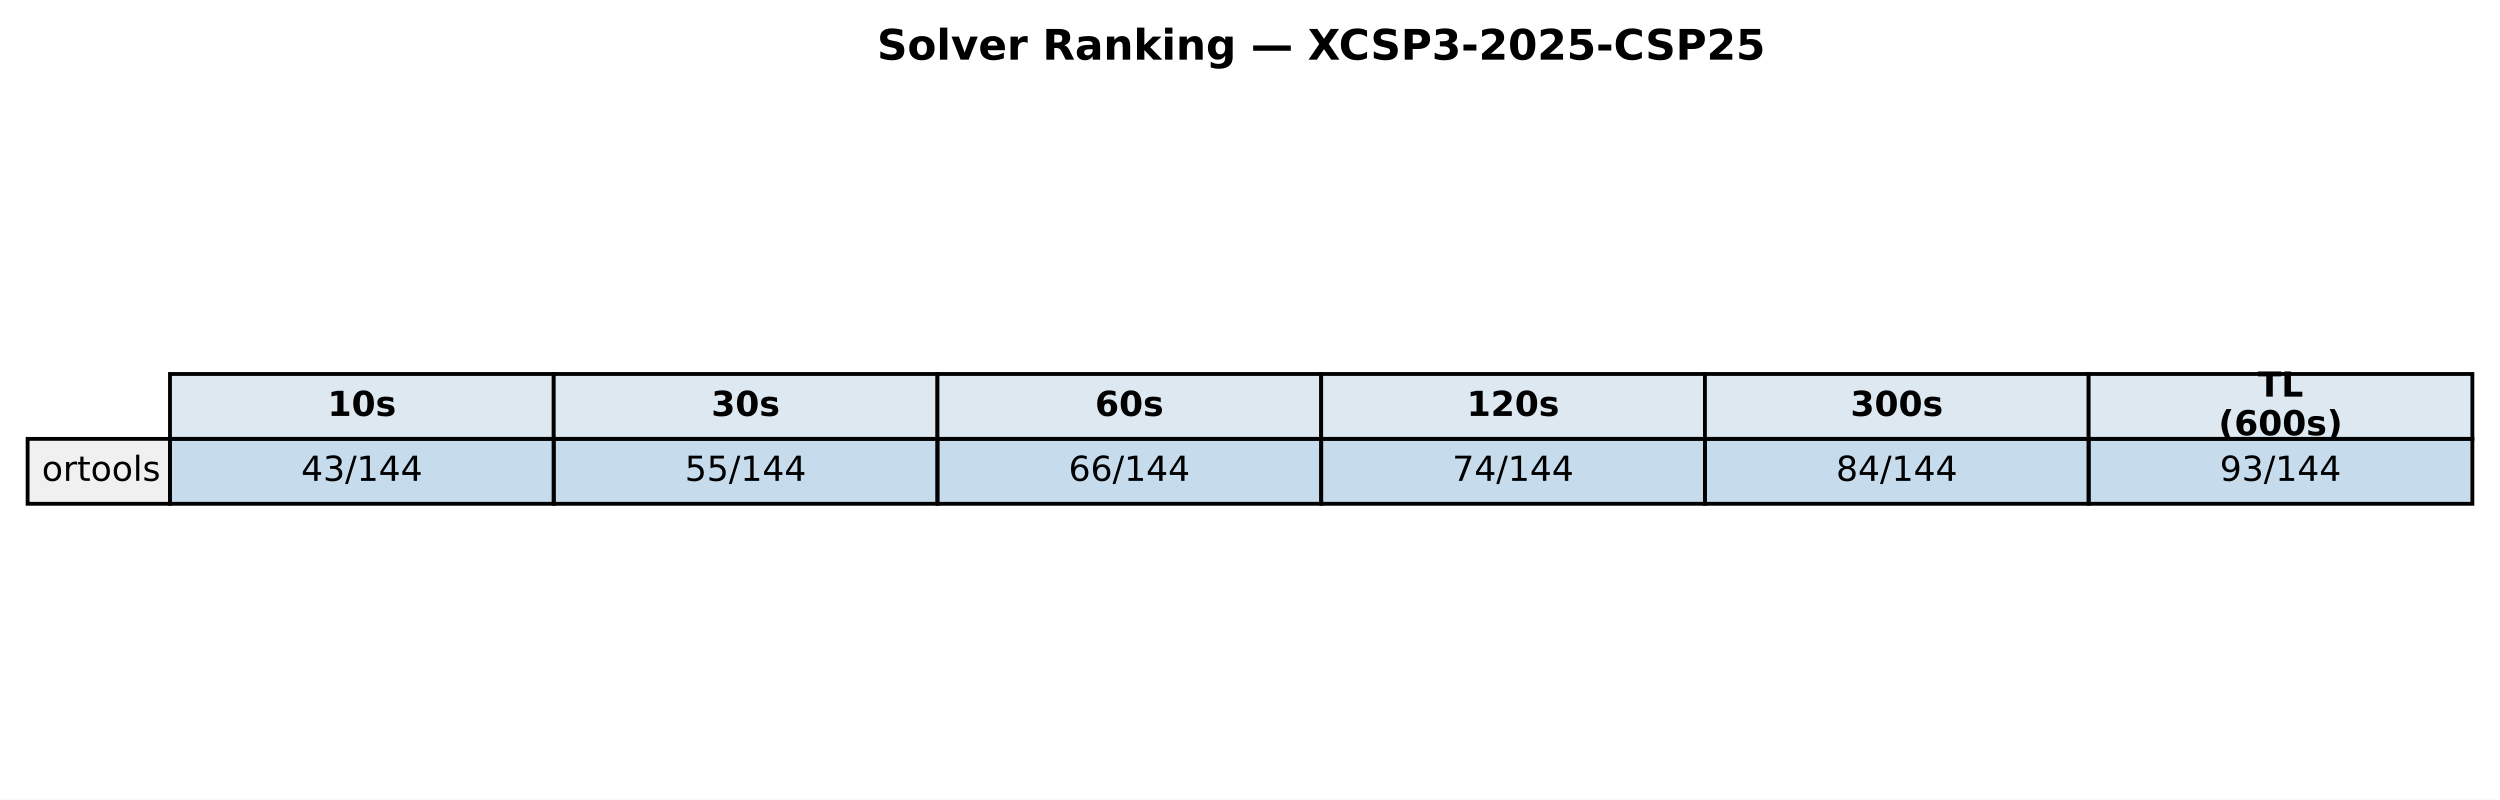
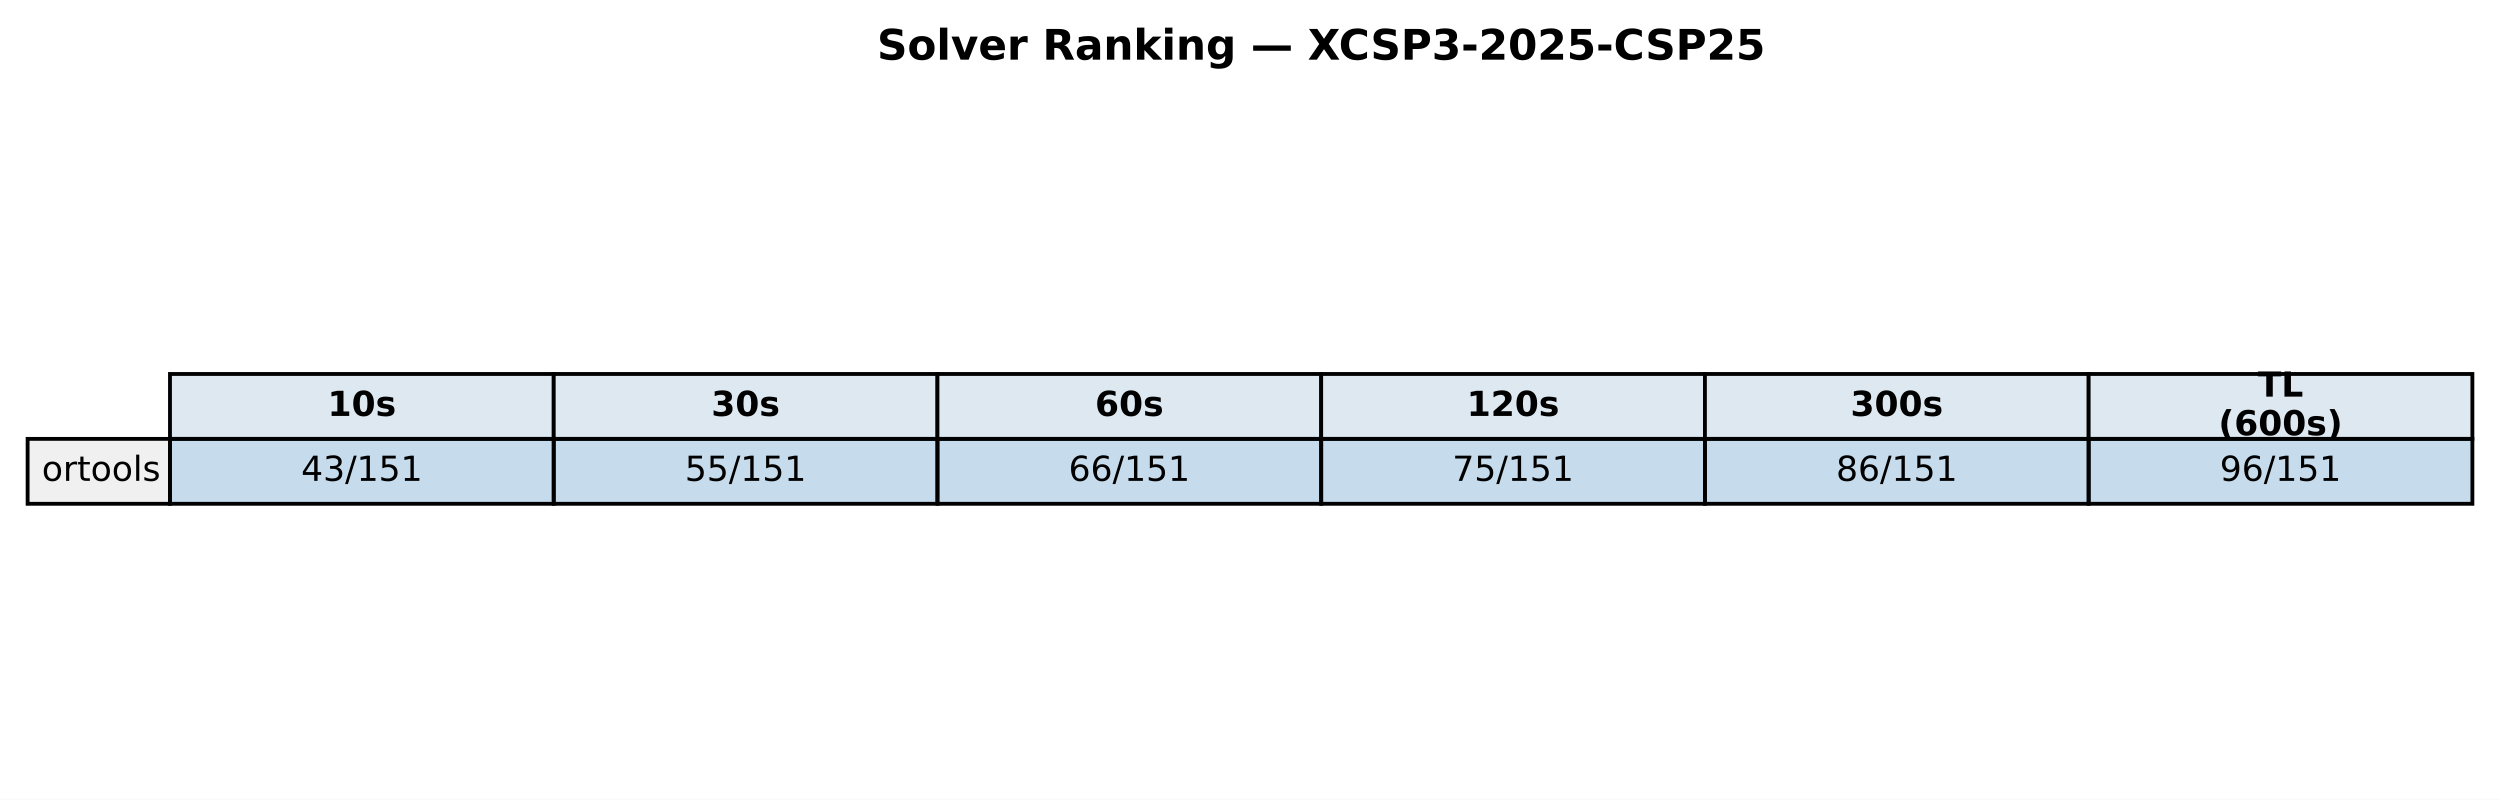
<svg xmlns="http://www.w3.org/2000/svg" xmlns:xlink="http://www.w3.org/1999/xlink" width="651.881pt" height="208.518pt" viewBox="0 0 651.881 208.518" version="1.1">
  <defs>
    <style type="text/css">*{stroke-linejoin: round; stroke-linecap: butt}</style>
  </defs>
  <g id="figure_1">
    <g id="patch_1">
      <path d="M 0 208.518  L 651.881 208.518  L 651.881 0  L 0 0  z " style="fill: #ffffff" />
    </g>
    <g id="axes_1">
      <g id="table_1">
        <g id="patch_2">
          <path d="M 44.325 114.438  L 144.384 114.438  L 144.384 97.514  L 44.325 97.514  z " style="fill: #dde8f0; stroke: #000000; stroke-linejoin: miter" />
        </g>
        <g id="text_1">
          <g transform="translate(85.41442 108.4594) scale(0.09 -0.09)">
            <defs>
              <path id="DejaVuSans-Bold-31" d="M 750 831  L 1813 831  L 1813 3847  L 722 3622  L 722 4441  L 1806 4666  L 2950 4666  L 2950 831  L 4013 831  L 4013 0  L 750 0  L 750 831  z " transform="scale(0.015625)" />
              <path id="DejaVuSans-Bold-30" d="M 2944 2338  Q 2944 3213 2780 3570  Q 2616 3928 2228 3928  Q 1841 3928 1675 3570  Q 1509 3213 1509 2338  Q 1509 1453 1675 1090  Q 1841 728 2228 728  Q 2613 728 2778 1090  Q 2944 1453 2944 2338  z M 4147 2328  Q 4147 1169 3647 539  Q 3147 -91 2228 -91  Q 1306 -91 806 539  Q 306 1169 306 2328  Q 306 3491 806 4120  Q 1306 4750 2228 4750  Q 3147 4750 3647 4120  Q 4147 3491 4147 2328  z " transform="scale(0.015625)" />
              <path id="DejaVuSans-Bold-73" d="M 3272 3391  L 3272 2541  Q 2913 2691 2578 2766  Q 2244 2841 1947 2841  Q 1628 2841 1473 2761  Q 1319 2681 1319 2516  Q 1319 2381 1436 2309  Q 1553 2238 1856 2203  L 2053 2175  Q 2913 2066 3209 1816  Q 3506 1566 3506 1031  Q 3506 472 3093 190  Q 2681 -91 1863 -91  Q 1516 -91 1145 -36  Q 775 19 384 128  L 384 978  Q 719 816 1070 734  Q 1422 653 1784 653  Q 2113 653 2278 743  Q 2444 834 2444 1013  Q 2444 1163 2330 1236  Q 2216 1309 1875 1350  L 1678 1375  Q 931 1469 631 1722  Q 331 1975 331 2491  Q 331 3047 712 3315  Q 1094 3584 1881 3584  Q 2191 3584 2531 3537  Q 2872 3491 3272 3391  z " transform="scale(0.015625)" />
            </defs>
            <use xlink:href="#DejaVuSans-Bold-31" />
            <use xlink:href="#DejaVuSans-Bold-30" transform="translate(69.58008 0)" />
            <use xlink:href="#DejaVuSans-Bold-73" transform="translate(139.1602 0)" />
          </g>
        </g>
        <g id="patch_3">
          <path d="M 144.384 114.438  L 244.444 114.438  L 244.444 97.514  L 144.384 97.514  z " style="fill: #dde8f0; stroke: #000000; stroke-linejoin: miter" />
        </g>
        <g id="text_2">
          <g transform="translate(185.4737 108.4594) scale(0.09 -0.09)">
            <defs>
              <path id="DejaVuSans-Bold-33" d="M 2981 2516  Q 3453 2394 3698 2092  Q 3944 1791 3944 1325  Q 3944 631 3412 270  Q 2881 -91 1863 -91  Q 1503 -91 1142 -33  Q 781 25 428 141  L 428 1069  Q 766 900 1098 814  Q 1431 728 1753 728  Q 2231 728 2486 893  Q 2741 1059 2741 1369  Q 2741 1688 2480 1852  Q 2219 2016 1709 2016  L 1228 2016  L 1228 2791  L 1734 2791  Q 2188 2791 2409 2933  Q 2631 3075 2631 3366  Q 2631 3634 2415 3781  Q 2200 3928 1806 3928  Q 1516 3928 1219 3862  Q 922 3797 628 3669  L 628 4550  Q 984 4650 1334 4700  Q 1684 4750 2022 4750  Q 2931 4750 3382 4451  Q 3834 4153 3834 3553  Q 3834 3144 3618 2883  Q 3403 2622 2981 2516  z " transform="scale(0.015625)" />
            </defs>
            <use xlink:href="#DejaVuSans-Bold-33" />
            <use xlink:href="#DejaVuSans-Bold-30" transform="translate(69.58008 0)" />
            <use xlink:href="#DejaVuSans-Bold-73" transform="translate(139.1602 0)" />
          </g>
        </g>
        <g id="patch_4">
          <path d="M 244.444 114.438  L 344.503 114.438  L 344.503 97.514  L 244.444 97.514  z " style="fill: #dde8f0; stroke: #000000; stroke-linejoin: miter" />
        </g>
        <g id="text_3">
          <g transform="translate(285.533 108.4594) scale(0.09 -0.09)">
            <defs>
              <path id="DejaVuSans-Bold-36" d="M 2316 2303  Q 2000 2303 1842 2098  Q 1684 1894 1684 1484  Q 1684 1075 1842 870  Q 2000 666 2316 666  Q 2634 666 2792 870  Q 2950 1075 2950 1484  Q 2950 1894 2792 2098  Q 2634 2303 2316 2303  z M 3803 4544  L 3803 3681  Q 3506 3822 3243 3889  Q 2981 3956 2731 3956  Q 2194 3956 1894 3657  Q 1594 3359 1544 2772  Q 1750 2925 1990 3001  Q 2231 3078 2516 3078  Q 3231 3078 3670 2659  Q 4109 2241 4109 1563  Q 4109 813 3618 361  Q 3128 -91 2303 -91  Q 1394 -91 895 523  Q 397 1138 397 2266  Q 397 3422 980 4083  Q 1563 4744 2578 4744  Q 2900 4744 3203 4694  Q 3506 4644 3803 4544  z " transform="scale(0.015625)" />
            </defs>
            <use xlink:href="#DejaVuSans-Bold-36" />
            <use xlink:href="#DejaVuSans-Bold-30" transform="translate(69.58008 0)" />
            <use xlink:href="#DejaVuSans-Bold-73" transform="translate(139.1602 0)" />
          </g>
        </g>
        <g id="patch_5">
          <path d="M 344.503 114.438  L 444.562 114.438  L 444.562 97.514  L 344.503 97.514  z " style="fill: #dde8f0; stroke: #000000; stroke-linejoin: miter" />
        </g>
        <g id="text_4">
          <g transform="translate(382.4613 108.4594) scale(0.09 -0.09)">
            <defs>
              <path id="DejaVuSans-Bold-32" d="M 1844 884  L 3897 884  L 3897 0  L 506 0  L 506 884  L 2209 2388  Q 2438 2594 2547 2791  Q 2656 2988 2656 3200  Q 2656 3528 2436 3728  Q 2216 3928 1850 3928  Q 1569 3928 1234 3808  Q 900 3688 519 3450  L 519 4475  Q 925 4609 1322 4679  Q 1719 4750 2100 4750  Q 2938 4750 3402 4381  Q 3866 4013 3866 3353  Q 3866 2972 3669 2642  Q 3472 2313 2841 1759  L 1844 884  z " transform="scale(0.015625)" />
            </defs>
            <use xlink:href="#DejaVuSans-Bold-31" />
            <use xlink:href="#DejaVuSans-Bold-32" transform="translate(69.58008 0)" />
            <use xlink:href="#DejaVuSans-Bold-30" transform="translate(139.1602 0)" />
            <use xlink:href="#DejaVuSans-Bold-73" transform="translate(208.7402 0)" />
          </g>
        </g>
        <g id="patch_6">
          <path d="M 444.562 114.438  L 544.621 114.438  L 544.621 97.514  L 444.562 97.514  z " style="fill: #dde8f0; stroke: #000000; stroke-linejoin: miter" />
        </g>
        <g id="text_5">
          <g transform="translate(482.5206 108.4594) scale(0.09 -0.09)">
            <use xlink:href="#DejaVuSans-Bold-33" />
            <use xlink:href="#DejaVuSans-Bold-30" transform="translate(69.58008 0)" />
            <use xlink:href="#DejaVuSans-Bold-30" transform="translate(139.1602 0)" />
            <use xlink:href="#DejaVuSans-Bold-73" transform="translate(208.7402 0)" />
          </g>
        </g>
        <g id="patch_7">
          <path d="M 544.621 114.438  L 644.681 114.438  L 644.681 97.514  L 544.621 97.514  z " style="fill: #dde8f0; stroke: #000000; stroke-linejoin: miter" />
        </g>
        <g id="text_6">
          <g transform="translate(588.714 103.4204) scale(0.09 -0.09)">
            <defs>
              <path id="DejaVuSans-Bold-54" d="M 31 4666  L 4331 4666  L 4331 3756  L 2784 3756  L 2784 0  L 1581 0  L 1581 3756  L 31 3756  L 31 4666  z " transform="scale(0.015625)" />
              <path id="DejaVuSans-Bold-4c" d="M 588 4666  L 1791 4666  L 1791 909  L 3903 909  L 3903 0  L 588 0  L 588 4666  z " transform="scale(0.015625)" />
            </defs>
            <use xlink:href="#DejaVuSans-Bold-54" />
            <use xlink:href="#DejaVuSans-Bold-4c" transform="translate(68.21289 0)" />
          </g>
          <g transform="translate(578.4666 113.4984) scale(0.09 -0.09)">
            <defs>
              <path id="DejaVuSans-Bold-28" d="M 2413 -844  L 1484 -844  Q 1006 -72 778 623  Q 550 1319 550 2003  Q 550 2688 779 3389  Q 1009 4091 1484 4856  L 2413 4856  Q 2013 4116 1813 3408  Q 1613 2700 1613 2009  Q 1613 1319 1811 609  Q 2009 -100 2413 -844  z " transform="scale(0.015625)" />
              <path id="DejaVuSans-Bold-29" d="M 513 -844  Q 913 -100 1113 609  Q 1313 1319 1313 2009  Q 1313 2700 1113 3408  Q 913 4116 513 4856  L 1441 4856  Q 1916 4091 2145 3389  Q 2375 2688 2375 2003  Q 2375 1319 2147 623  Q 1919 -72 1441 -844  L 513 -844  z " transform="scale(0.015625)" />
            </defs>
            <use xlink:href="#DejaVuSans-Bold-28" />
            <use xlink:href="#DejaVuSans-Bold-36" transform="translate(45.70312 0)" />
            <use xlink:href="#DejaVuSans-Bold-30" transform="translate(115.2832 0)" />
            <use xlink:href="#DejaVuSans-Bold-30" transform="translate(184.8633 0)" />
            <use xlink:href="#DejaVuSans-Bold-73" transform="translate(254.4434 0)" />
            <use xlink:href="#DejaVuSans-Bold-29" transform="translate(313.9648 0)" />
          </g>
        </g>
        <g id="patch_8">
          <path d="M 7.2 131.363  L 44.325 131.363  L 44.325 114.438  L 7.2 114.438  z " style="fill: #f0f0f0; stroke: #000000; stroke-linejoin: miter" />
        </g>
        <g id="text_7">
          <g transform="translate(10.9125 125.3841) scale(0.09 -0.09)">
            <defs>
              <path id="DejaVuSans-6f" d="M 1959 3097  Q 1497 3097 1228 2736  Q 959 2375 959 1747  Q 959 1119 1226 758  Q 1494 397 1959 397  Q 2419 397 2687 759  Q 2956 1122 2956 1747  Q 2956 2369 2687 2733  Q 2419 3097 1959 3097  z M 1959 3584  Q 2709 3584 3137 3096  Q 3566 2609 3566 1747  Q 3566 888 3137 398  Q 2709 -91 1959 -91  Q 1206 -91 779 398  Q 353 888 353 1747  Q 353 2609 779 3096  Q 1206 3584 1959 3584  z " transform="scale(0.015625)" />
              <path id="DejaVuSans-72" d="M 2631 2963  Q 2534 3019 2420 3045  Q 2306 3072 2169 3072  Q 1681 3072 1420 2755  Q 1159 2438 1159 1844  L 1159 0  L 581 0  L 581 3500  L 1159 3500  L 1159 2956  Q 1341 3275 1631 3429  Q 1922 3584 2338 3584  Q 2397 3584 2469 3576  Q 2541 3569 2628 3553  L 2631 2963  z " transform="scale(0.015625)" />
              <path id="DejaVuSans-74" d="M 1172 4494  L 1172 3500  L 2356 3500  L 2356 3053  L 1172 3053  L 1172 1153  Q 1172 725 1289 603  Q 1406 481 1766 481  L 2356 481  L 2356 0  L 1766 0  Q 1100 0 847 248  Q 594 497 594 1153  L 594 3053  L 172 3053  L 172 3500  L 594 3500  L 594 4494  L 1172 4494  z " transform="scale(0.015625)" />
              <path id="DejaVuSans-6c" d="M 603 4863  L 1178 4863  L 1178 0  L 603 0  L 603 4863  z " transform="scale(0.015625)" />
              <path id="DejaVuSans-73" d="M 2834 3397  L 2834 2853  Q 2591 2978 2328 3040  Q 2066 3103 1784 3103  Q 1356 3103 1142 2972  Q 928 2841 928 2578  Q 928 2378 1081 2264  Q 1234 2150 1697 2047  L 1894 2003  Q 2506 1872 2764 1633  Q 3022 1394 3022 966  Q 3022 478 2636 193  Q 2250 -91 1575 -91  Q 1294 -91 989 -36  Q 684 19 347 128  L 347 722  Q 666 556 975 473  Q 1284 391 1588 391  Q 1994 391 2212 530  Q 2431 669 2431 922  Q 2431 1156 2273 1281  Q 2116 1406 1581 1522  L 1381 1569  Q 847 1681 609 1914  Q 372 2147 372 2553  Q 372 3047 722 3315  Q 1072 3584 1716 3584  Q 2034 3584 2315 3537  Q 2597 3491 2834 3397  z " transform="scale(0.015625)" />
            </defs>
            <use xlink:href="#DejaVuSans-6f" />
            <use xlink:href="#DejaVuSans-72" transform="translate(61.18164 0)" />
            <use xlink:href="#DejaVuSans-74" transform="translate(102.2949 0)" />
            <use xlink:href="#DejaVuSans-6f" transform="translate(141.5039 0)" />
            <use xlink:href="#DejaVuSans-6f" transform="translate(202.6855 0)" />
            <use xlink:href="#DejaVuSans-6c" transform="translate(263.8672 0)" />
            <use xlink:href="#DejaVuSans-73" transform="translate(291.6504 0)" />
          </g>
        </g>
        <g id="patch_9">
          <path d="M 44.325 131.363  L 144.384 131.363  L 144.384 114.438  L 44.325 114.438  z " style="fill: #1f77b4; fill-opacity: 0.25; stroke: #000000; stroke-linejoin: miter" />
        </g>
        <g id="text_8">
          <g transform="translate(78.52309 125.3841) scale(0.09 -0.09)">
            <defs>
              <path id="DejaVuSans-34" d="M 2419 4116  L 825 1625  L 2419 1625  L 2419 4116  z M 2253 4666  L 3047 4666  L 3047 1625  L 3713 1625  L 3713 1100  L 3047 1100  L 3047 0  L 2419 0  L 2419 1100  L 313 1100  L 313 1709  L 2253 4666  z " transform="scale(0.015625)" />
              <path id="DejaVuSans-33" d="M 2597 2516  Q 3050 2419 3304 2112  Q 3559 1806 3559 1356  Q 3559 666 3084 287  Q 2609 -91 1734 -91  Q 1441 -91 1130 -33  Q 819 25 488 141  L 488 750  Q 750 597 1062 519  Q 1375 441 1716 441  Q 2309 441 2620 675  Q 2931 909 2931 1356  Q 2931 1769 2642 2001  Q 2353 2234 1838 2234  L 1294 2234  L 1294 2753  L 1863 2753  Q 2328 2753 2575 2939  Q 2822 3125 2822 3475  Q 2822 3834 2567 4026  Q 2313 4219 1838 4219  Q 1578 4219 1281 4162  Q 984 4106 628 3988  L 628 4550  Q 988 4650 1302 4700  Q 1616 4750 1894 4750  Q 2613 4750 3031 4423  Q 3450 4097 3450 3541  Q 3450 3153 3228 2886  Q 3006 2619 2597 2516  z " transform="scale(0.015625)" />
              <path id="DejaVuSans-2f" d="M 1625 4666  L 2156 4666  L 531 -594  L 0 -594  L 1625 4666  z " transform="scale(0.015625)" />
              <path id="DejaVuSans-31" d="M 794 531  L 1825 531  L 1825 4091  L 703 3866  L 703 4441  L 1819 4666  L 2450 4666  L 2450 531  L 3481 531  L 3481 0  L 794 0  L 794 531  z " transform="scale(0.015625)" />
+               <path id="DejaVuSans-35" d="M 691 4666  L 3169 4666  L 3169 4134  L 1269 4134  L 1269 2991  Q 1406 3038 1543 3061  Q 1681 3084 1819 3084  Q 2600 3084 3056 2656  Q 3513 2228 3513 1497  Q 3513 744 3044 326  Q 2575 -91 1722 -91  Q 1428 -91 1123 -41  Q 819 9 494 109  L 494 744  Q 775 591 1075 516  Q 1375 441 1709 441  Q 2250 441 2565 725  Q 2881 1009 2881 1497  Q 2881 1984 2565 2268  Q 2250 2553 1709 2553  Q 1456 2553 1204 2497  Q 953 2441 691 2322  L 691 4666  z " transform="scale(0.015625)" />
            </defs>
            <use xlink:href="#DejaVuSans-34" />
            <use xlink:href="#DejaVuSans-33" transform="translate(63.62305 0)" />
            <use xlink:href="#DejaVuSans-2f" transform="translate(127.2461 0)" />
            <use xlink:href="#DejaVuSans-31" transform="translate(160.9375 0)" />
-             <use xlink:href="#DejaVuSans-34" transform="translate(224.5605 0)" />
-             <use xlink:href="#DejaVuSans-34" transform="translate(288.1836 0)" />
+             <use xlink:href="#DejaVuSans-35" transform="translate(224.5605 0)" />
+             <use xlink:href="#DejaVuSans-31" transform="translate(288.1836 0)" />
          </g>
        </g>
        <g id="patch_10">
          <path d="M 144.384 131.363  L 244.444 131.363  L 244.444 114.438  L 144.384 114.438  z " style="fill: #1f77b4; fill-opacity: 0.25; stroke: #000000; stroke-linejoin: miter" />
        </g>
        <g id="text_9">
          <g transform="translate(178.5824 125.3841) scale(0.09 -0.09)">
-             <defs>
-               <path id="DejaVuSans-35" d="M 691 4666  L 3169 4666  L 3169 4134  L 1269 4134  L 1269 2991  Q 1406 3038 1543 3061  Q 1681 3084 1819 3084  Q 2600 3084 3056 2656  Q 3513 2228 3513 1497  Q 3513 744 3044 326  Q 2575 -91 1722 -91  Q 1428 -91 1123 -41  Q 819 9 494 109  L 494 744  Q 775 591 1075 516  Q 1375 441 1709 441  Q 2250 441 2565 725  Q 2881 1009 2881 1497  Q 2881 1984 2565 2268  Q 2250 2553 1709 2553  Q 1456 2553 1204 2497  Q 953 2441 691 2322  L 691 4666  z " transform="scale(0.015625)" />
-             </defs>
            <use xlink:href="#DejaVuSans-35" />
            <use xlink:href="#DejaVuSans-35" transform="translate(63.62305 0)" />
            <use xlink:href="#DejaVuSans-2f" transform="translate(127.2461 0)" />
            <use xlink:href="#DejaVuSans-31" transform="translate(160.9375 0)" />
-             <use xlink:href="#DejaVuSans-34" transform="translate(224.5605 0)" />
-             <use xlink:href="#DejaVuSans-34" transform="translate(288.1836 0)" />
+             <use xlink:href="#DejaVuSans-35" transform="translate(224.5605 0)" />
+             <use xlink:href="#DejaVuSans-31" transform="translate(288.1836 0)" />
          </g>
        </g>
        <g id="patch_11">
          <path d="M 244.444 131.363  L 344.503 131.363  L 344.503 114.438  L 244.444 114.438  z " style="fill: #1f77b4; fill-opacity: 0.25; stroke: #000000; stroke-linejoin: miter" />
        </g>
        <g id="text_10">
          <g transform="translate(278.6417 125.3841) scale(0.09 -0.09)">
            <defs>
              <path id="DejaVuSans-36" d="M 2113 2584  Q 1688 2584 1439 2293  Q 1191 2003 1191 1497  Q 1191 994 1439 701  Q 1688 409 2113 409  Q 2538 409 2786 701  Q 3034 994 3034 1497  Q 3034 2003 2786 2293  Q 2538 2584 2113 2584  z M 3366 4563  L 3366 3988  Q 3128 4100 2886 4159  Q 2644 4219 2406 4219  Q 1781 4219 1451 3797  Q 1122 3375 1075 2522  Q 1259 2794 1537 2939  Q 1816 3084 2150 3084  Q 2853 3084 3261 2657  Q 3669 2231 3669 1497  Q 3669 778 3244 343  Q 2819 -91 2113 -91  Q 1303 -91 875 529  Q 447 1150 447 2328  Q 447 3434 972 4092  Q 1497 4750 2381 4750  Q 2619 4750 2861 4703  Q 3103 4656 3366 4563  z " transform="scale(0.015625)" />
            </defs>
            <use xlink:href="#DejaVuSans-36" />
            <use xlink:href="#DejaVuSans-36" transform="translate(63.62305 0)" />
            <use xlink:href="#DejaVuSans-2f" transform="translate(127.2461 0)" />
            <use xlink:href="#DejaVuSans-31" transform="translate(160.9375 0)" />
-             <use xlink:href="#DejaVuSans-34" transform="translate(224.5605 0)" />
-             <use xlink:href="#DejaVuSans-34" transform="translate(288.1836 0)" />
+             <use xlink:href="#DejaVuSans-35" transform="translate(224.5605 0)" />
+             <use xlink:href="#DejaVuSans-31" transform="translate(288.1836 0)" />
          </g>
        </g>
        <g id="patch_12">
          <path d="M 344.503 131.363  L 444.562 131.363  L 444.562 114.438  L 344.503 114.438  z " style="fill: #1f77b4; fill-opacity: 0.25; stroke: #000000; stroke-linejoin: miter" />
        </g>
        <g id="text_11">
          <g transform="translate(378.701 125.3841) scale(0.09 -0.09)">
            <defs>
              <path id="DejaVuSans-37" d="M 525 4666  L 3525 4666  L 3525 4397  L 1831 0  L 1172 0  L 2766 4134  L 525 4134  L 525 4666  z " transform="scale(0.015625)" />
            </defs>
            <use xlink:href="#DejaVuSans-37" />
-             <use xlink:href="#DejaVuSans-34" transform="translate(63.62305 0)" />
-             <use xlink:href="#DejaVuSans-2f" transform="translate(127.2461 0)" />
-             <use xlink:href="#DejaVuSans-31" transform="translate(160.9375 0)" />
-             <use xlink:href="#DejaVuSans-34" transform="translate(224.5605 0)" />
-             <use xlink:href="#DejaVuSans-34" transform="translate(288.1836 0)" />
+             <use xlink:href="#DejaVuSans-35" transform="translate(63.62305 0)" />
+             <use xlink:href="#DejaVuSans-2f" transform="translate(127.2461 0)" />
+             <use xlink:href="#DejaVuSans-31" transform="translate(160.9375 0)" />
+             <use xlink:href="#DejaVuSans-35" transform="translate(224.5605 0)" />
+             <use xlink:href="#DejaVuSans-31" transform="translate(288.1836 0)" />
          </g>
        </g>
        <g id="patch_13">
          <path d="M 444.562 131.363  L 544.621 131.363  L 544.621 114.438  L 444.562 114.438  z " style="fill: #1f77b4; fill-opacity: 0.25; stroke: #000000; stroke-linejoin: miter" />
        </g>
        <g id="text_12">
          <g transform="translate(478.7603 125.3841) scale(0.09 -0.09)">
            <defs>
              <path id="DejaVuSans-38" d="M 2034 2216  Q 1584 2216 1326 1975  Q 1069 1734 1069 1313  Q 1069 891 1326 650  Q 1584 409 2034 409  Q 2484 409 2743 651  Q 3003 894 3003 1313  Q 3003 1734 2745 1975  Q 2488 2216 2034 2216  z M 1403 2484  Q 997 2584 770 2862  Q 544 3141 544 3541  Q 544 4100 942 4425  Q 1341 4750 2034 4750  Q 2731 4750 3128 4425  Q 3525 4100 3525 3541  Q 3525 3141 3298 2862  Q 3072 2584 2669 2484  Q 3125 2378 3379 2068  Q 3634 1759 3634 1313  Q 3634 634 3220 271  Q 2806 -91 2034 -91  Q 1263 -91 848 271  Q 434 634 434 1313  Q 434 1759 690 2068  Q 947 2378 1403 2484  z M 1172 3481  Q 1172 3119 1398 2916  Q 1625 2713 2034 2713  Q 2441 2713 2670 2916  Q 2900 3119 2900 3481  Q 2900 3844 2670 4047  Q 2441 4250 2034 4250  Q 1625 4250 1398 4047  Q 1172 3844 1172 3481  z " transform="scale(0.015625)" />
            </defs>
            <use xlink:href="#DejaVuSans-38" />
-             <use xlink:href="#DejaVuSans-34" transform="translate(63.62305 0)" />
-             <use xlink:href="#DejaVuSans-2f" transform="translate(127.2461 0)" />
-             <use xlink:href="#DejaVuSans-31" transform="translate(160.9375 0)" />
-             <use xlink:href="#DejaVuSans-34" transform="translate(224.5605 0)" />
-             <use xlink:href="#DejaVuSans-34" transform="translate(288.1836 0)" />
+             <use xlink:href="#DejaVuSans-36" transform="translate(63.62305 0)" />
+             <use xlink:href="#DejaVuSans-2f" transform="translate(127.2461 0)" />
+             <use xlink:href="#DejaVuSans-31" transform="translate(160.9375 0)" />
+             <use xlink:href="#DejaVuSans-35" transform="translate(224.5605 0)" />
+             <use xlink:href="#DejaVuSans-31" transform="translate(288.1836 0)" />
          </g>
        </g>
        <g id="patch_14">
          <path d="M 544.621 131.363  L 644.681 131.363  L 644.681 114.438  L 544.621 114.438  z " style="fill: #1f77b4; fill-opacity: 0.25; stroke: #000000; stroke-linejoin: miter" />
        </g>
        <g id="text_13">
          <g transform="translate(578.8196 125.3841) scale(0.09 -0.09)">
            <defs>
              <path id="DejaVuSans-39" d="M 703 97  L 703 672  Q 941 559 1184 500  Q 1428 441 1663 441  Q 2288 441 2617 861  Q 2947 1281 2994 2138  Q 2813 1869 2534 1725  Q 2256 1581 1919 1581  Q 1219 1581 811 2004  Q 403 2428 403 3163  Q 403 3881 828 4315  Q 1253 4750 1959 4750  Q 2769 4750 3195 4129  Q 3622 3509 3622 2328  Q 3622 1225 3098 567  Q 2575 -91 1691 -91  Q 1453 -91 1209 -44  Q 966 3 703 97  z M 1959 2075  Q 2384 2075 2632 2365  Q 2881 2656 2881 3163  Q 2881 3666 2632 3958  Q 2384 4250 1959 4250  Q 1534 4250 1286 3958  Q 1038 3666 1038 3163  Q 1038 2656 1286 2365  Q 1534 2075 1959 2075  z " transform="scale(0.015625)" />
            </defs>
            <use xlink:href="#DejaVuSans-39" />
-             <use xlink:href="#DejaVuSans-33" transform="translate(63.62305 0)" />
-             <use xlink:href="#DejaVuSans-2f" transform="translate(127.2461 0)" />
-             <use xlink:href="#DejaVuSans-31" transform="translate(160.9375 0)" />
-             <use xlink:href="#DejaVuSans-34" transform="translate(224.5605 0)" />
-             <use xlink:href="#DejaVuSans-34" transform="translate(288.1836 0)" />
+             <use xlink:href="#DejaVuSans-36" transform="translate(63.62305 0)" />
+             <use xlink:href="#DejaVuSans-2f" transform="translate(127.2461 0)" />
+             <use xlink:href="#DejaVuSans-31" transform="translate(160.9375 0)" />
+             <use xlink:href="#DejaVuSans-35" transform="translate(224.5605 0)" />
+             <use xlink:href="#DejaVuSans-31" transform="translate(288.1836 0)" />
          </g>
        </g>
      </g>
      <g id="text_14">
        <g transform="translate(228.6918 15.55828) scale(0.11 -0.11)">
          <defs>
            <path id="DejaVuSans-Bold-53" d="M 3834 4519  L 3834 3531  Q 3450 3703 3084 3790  Q 2719 3878 2394 3878  Q 1963 3878 1756 3759  Q 1550 3641 1550 3391  Q 1550 3203 1689 3098  Q 1828 2994 2194 2919  L 2706 2816  Q 3484 2659 3812 2340  Q 4141 2022 4141 1434  Q 4141 663 3683 286  Q 3225 -91 2284 -91  Q 1841 -91 1394 -6  Q 947 78 500 244  L 500 1259  Q 947 1022 1364 901  Q 1781 781 2169 781  Q 2563 781 2772 912  Q 2981 1044 2981 1288  Q 2981 1506 2839 1625  Q 2697 1744 2272 1838  L 1806 1941  Q 1106 2091 782 2419  Q 459 2747 459 3303  Q 459 4000 909 4375  Q 1359 4750 2203 4750  Q 2588 4750 2994 4692  Q 3400 4634 3834 4519  z " transform="scale(0.015625)" />
            <path id="DejaVuSans-Bold-6f" d="M 2203 2784  Q 1831 2784 1636 2517  Q 1441 2250 1441 1747  Q 1441 1244 1636 976  Q 1831 709 2203 709  Q 2569 709 2762 976  Q 2956 1244 2956 1747  Q 2956 2250 2762 2517  Q 2569 2784 2203 2784  z M 2203 3584  Q 3106 3584 3614 3096  Q 4122 2609 4122 1747  Q 4122 884 3614 396  Q 3106 -91 2203 -91  Q 1297 -91 786 396  Q 275 884 275 1747  Q 275 2609 786 3096  Q 1297 3584 2203 3584  z " transform="scale(0.015625)" />
            <path id="DejaVuSans-Bold-6c" d="M 538 4863  L 1656 4863  L 1656 0  L 538 0  L 538 4863  z " transform="scale(0.015625)" />
            <path id="DejaVuSans-Bold-76" d="M 97 3500  L 1216 3500  L 2088 1081  L 2956 3500  L 4078 3500  L 2700 0  L 1472 0  L 97 3500  z " transform="scale(0.015625)" />
            <path id="DejaVuSans-Bold-65" d="M 4031 1759  L 4031 1441  L 1416 1441  Q 1456 1047 1700 850  Q 1944 653 2381 653  Q 2734 653 3104 758  Q 3475 863 3866 1075  L 3866 213  Q 3469 63 3072 -14  Q 2675 -91 2278 -91  Q 1328 -91 801 392  Q 275 875 275 1747  Q 275 2603 792 3093  Q 1309 3584 2216 3584  Q 3041 3584 3536 3087  Q 4031 2591 4031 1759  z M 2881 2131  Q 2881 2450 2695 2645  Q 2509 2841 2209 2841  Q 1884 2841 1681 2658  Q 1478 2475 1428 2131  L 2881 2131  z " transform="scale(0.015625)" />
            <path id="DejaVuSans-Bold-72" d="M 3138 2547  Q 2991 2616 2845 2648  Q 2700 2681 2553 2681  Q 2122 2681 1889 2404  Q 1656 2128 1656 1613  L 1656 0  L 538 0  L 538 3500  L 1656 3500  L 1656 2925  Q 1872 3269 2151 3426  Q 2431 3584 2822 3584  Q 2878 3584 2943 3579  Q 3009 3575 3134 3559  L 3138 2547  z " transform="scale(0.015625)" />
            <path id="DejaVuSans-Bold-20" transform="scale(0.015625)" />
            <path id="DejaVuSans-Bold-52" d="M 2297 2597  Q 2675 2597 2839 2737  Q 3003 2878 3003 3200  Q 3003 3519 2839 3656  Q 2675 3794 2297 3794  L 1791 3794  L 1791 2597  L 2297 2597  z M 1791 1766  L 1791 0  L 588 0  L 588 4666  L 2425 4666  Q 3347 4666 3776 4356  Q 4206 4047 4206 3378  Q 4206 2916 3982 2619  Q 3759 2322 3309 2181  Q 3556 2125 3751 1926  Q 3947 1728 4147 1325  L 4800 0  L 3519 0  L 2950 1159  Q 2778 1509 2601 1637  Q 2425 1766 2131 1766  L 1791 1766  z " transform="scale(0.015625)" />
            <path id="DejaVuSans-Bold-61" d="M 2106 1575  Q 1756 1575 1579 1456  Q 1403 1338 1403 1106  Q 1403 894 1545 773  Q 1688 653 1941 653  Q 2256 653 2472 879  Q 2688 1106 2688 1447  L 2688 1575  L 2106 1575  z M 3816 1997  L 3816 0  L 2688 0  L 2688 519  Q 2463 200 2181 54  Q 1900 -91 1497 -91  Q 953 -91 614 226  Q 275 544 275 1050  Q 275 1666 698 1953  Q 1122 2241 2028 2241  L 2688 2241  L 2688 2328  Q 2688 2594 2478 2717  Q 2269 2841 1825 2841  Q 1466 2841 1156 2769  Q 847 2697 581 2553  L 581 3406  Q 941 3494 1303 3539  Q 1666 3584 2028 3584  Q 2975 3584 3395 3211  Q 3816 2838 3816 1997  z " transform="scale(0.015625)" />
            <path id="DejaVuSans-Bold-6e" d="M 4056 2131  L 4056 0  L 2931 0  L 2931 347  L 2931 1631  Q 2931 2084 2911 2256  Q 2891 2428 2841 2509  Q 2775 2619 2662 2680  Q 2550 2741 2406 2741  Q 2056 2741 1856 2470  Q 1656 2200 1656 1722  L 1656 0  L 538 0  L 538 3500  L 1656 3500  L 1656 2988  Q 1909 3294 2193 3439  Q 2478 3584 2822 3584  Q 3428 3584 3742 3212  Q 4056 2841 4056 2131  z " transform="scale(0.015625)" />
            <path id="DejaVuSans-Bold-6b" d="M 538 4863  L 1656 4863  L 1656 2216  L 2944 3500  L 4244 3500  L 2534 1894  L 4378 0  L 3022 0  L 1656 1459  L 1656 0  L 538 0  L 538 4863  z " transform="scale(0.015625)" />
            <path id="DejaVuSans-Bold-69" d="M 538 3500  L 1656 3500  L 1656 0  L 538 0  L 538 3500  z M 538 4863  L 1656 4863  L 1656 3950  L 538 3950  L 538 4863  z " transform="scale(0.015625)" />
            <path id="DejaVuSans-Bold-67" d="M 2919 594  Q 2688 288 2409 144  Q 2131 0 1766 0  Q 1125 0 706 504  Q 288 1009 288 1791  Q 288 2575 706 3076  Q 1125 3578 1766 3578  Q 2131 3578 2409 3434  Q 2688 3291 2919 2981  L 2919 3500  L 4044 3500  L 4044 353  Q 4044 -491 3511 -936  Q 2978 -1381 1966 -1381  Q 1638 -1381 1331 -1331  Q 1025 -1281 716 -1178  L 716 -306  Q 1009 -475 1290 -558  Q 1572 -641 1856 -641  Q 2406 -641 2662 -400  Q 2919 -159 2919 353  L 2919 594  z M 2181 2772  Q 1834 2772 1640 2515  Q 1447 2259 1447 1791  Q 1447 1309 1634 1061  Q 1822 813 2181 813  Q 2531 813 2725 1069  Q 2919 1325 2919 1791  Q 2919 2259 2725 2515  Q 2531 2772 2181 2772  z " transform="scale(0.015625)" />
            <path id="DejaVuSans-Bold-2014" d="M 344 2156  L 6056 2156  L 6056 1350  L 344 1350  L 344 2156  z " transform="scale(0.015625)" />
            <path id="DejaVuSans-Bold-58" d="M 3188 2381  L 4806 0  L 3553 0  L 2463 1594  L 1381 0  L 122 0  L 1741 2381  L 184 4666  L 1441 4666  L 2463 3163  L 3481 4666  L 4744 4666  L 3188 2381  z " transform="scale(0.015625)" />
            <path id="DejaVuSans-Bold-43" d="M 4288 256  Q 3956 84 3597 -3  Q 3238 -91 2847 -91  Q 1681 -91 1000 561  Q 319 1213 319 2328  Q 319 3447 1000 4098  Q 1681 4750 2847 4750  Q 3238 4750 3597 4662  Q 3956 4575 4288 4403  L 4288 3438  Q 3953 3666 3628 3772  Q 3303 3878 2944 3878  Q 2300 3878 1931 3465  Q 1563 3053 1563 2328  Q 1563 1606 1931 1193  Q 2300 781 2944 781  Q 3303 781 3628 887  Q 3953 994 4288 1222  L 4288 256  z " transform="scale(0.015625)" />
            <path id="DejaVuSans-Bold-50" d="M 588 4666  L 2584 4666  Q 3475 4666 3951 4270  Q 4428 3875 4428 3144  Q 4428 2409 3951 2014  Q 3475 1619 2584 1619  L 1791 1619  L 1791 0  L 588 0  L 588 4666  z M 1791 3794  L 1791 2491  L 2456 2491  Q 2806 2491 2997 2661  Q 3188 2831 3188 3144  Q 3188 3456 2997 3625  Q 2806 3794 2456 3794  L 1791 3794  z " transform="scale(0.015625)" />
            <path id="DejaVuSans-Bold-2d" d="M 347 2297  L 2309 2297  L 2309 1388  L 347 1388  L 347 2297  z " transform="scale(0.015625)" />
            <path id="DejaVuSans-Bold-35" d="M 678 4666  L 3669 4666  L 3669 3781  L 1638 3781  L 1638 3059  Q 1775 3097 1914 3117  Q 2053 3138 2203 3138  Q 3056 3138 3531 2711  Q 4006 2284 4006 1522  Q 4006 766 3489 337  Q 2972 -91 2053 -91  Q 1656 -91 1267 -14  Q 878 63 494 219  L 494 1166  Q 875 947 1217 837  Q 1559 728 1863 728  Q 2300 728 2551 942  Q 2803 1156 2803 1522  Q 2803 1891 2551 2103  Q 2300 2316 1863 2316  Q 1603 2316 1309 2248  Q 1016 2181 678 2041  L 678 4666  z " transform="scale(0.015625)" />
          </defs>
          <use xlink:href="#DejaVuSans-Bold-53" />
          <use xlink:href="#DejaVuSans-Bold-6f" transform="translate(72.02148 0)" />
          <use xlink:href="#DejaVuSans-Bold-6c" transform="translate(140.7227 0)" />
          <use xlink:href="#DejaVuSans-Bold-76" transform="translate(175 0)" />
          <use xlink:href="#DejaVuSans-Bold-65" transform="translate(240.1855 0)" />
          <use xlink:href="#DejaVuSans-Bold-72" transform="translate(308.0078 0)" />
          <use xlink:href="#DejaVuSans-Bold-20" transform="translate(357.3242 0)" />
          <use xlink:href="#DejaVuSans-Bold-52" transform="translate(392.1387 0)" />
          <use xlink:href="#DejaVuSans-Bold-61" transform="translate(469.1406 0)" />
          <use xlink:href="#DejaVuSans-Bold-6e" transform="translate(536.6211 0)" />
          <use xlink:href="#DejaVuSans-Bold-6b" transform="translate(607.8125 0)" />
          <use xlink:href="#DejaVuSans-Bold-69" transform="translate(674.3164 0)" />
          <use xlink:href="#DejaVuSans-Bold-6e" transform="translate(708.5938 0)" />
          <use xlink:href="#DejaVuSans-Bold-67" transform="translate(779.7852 0)" />
          <use xlink:href="#DejaVuSans-Bold-20" transform="translate(851.3672 0)" />
          <use xlink:href="#DejaVuSans-Bold-2014" transform="translate(886.1816 0)" />
          <use xlink:href="#DejaVuSans-Bold-20" transform="translate(986.1816 0)" />
          <use xlink:href="#DejaVuSans-Bold-58" transform="translate(1020.996 0)" />
          <use xlink:href="#DejaVuSans-Bold-43" transform="translate(1094.471 0)" />
          <use xlink:href="#DejaVuSans-Bold-53" transform="translate(1169.734 0)" />
          <use xlink:href="#DejaVuSans-Bold-50" transform="translate(1241.756 0)" />
          <use xlink:href="#DejaVuSans-Bold-33" transform="translate(1315.047 0)" />
          <use xlink:href="#DejaVuSans-Bold-2d" transform="translate(1384.627 0)" />
          <use xlink:href="#DejaVuSans-Bold-32" transform="translate(1426.131 0)" />
          <use xlink:href="#DejaVuSans-Bold-30" transform="translate(1495.711 0)" />
          <use xlink:href="#DejaVuSans-Bold-32" transform="translate(1565.291 0)" />
          <use xlink:href="#DejaVuSans-Bold-35" transform="translate(1634.871 0)" />
          <use xlink:href="#DejaVuSans-Bold-2d" transform="translate(1704.451 0)" />
          <use xlink:href="#DejaVuSans-Bold-43" transform="translate(1745.955 0)" />
          <use xlink:href="#DejaVuSans-Bold-53" transform="translate(1821.219 0)" />
          <use xlink:href="#DejaVuSans-Bold-50" transform="translate(1893.24 0)" />
          <use xlink:href="#DejaVuSans-Bold-32" transform="translate(1966.531 0)" />
          <use xlink:href="#DejaVuSans-Bold-35" transform="translate(2036.111 0)" />
        </g>
      </g>
    </g>
  </g>
</svg>
